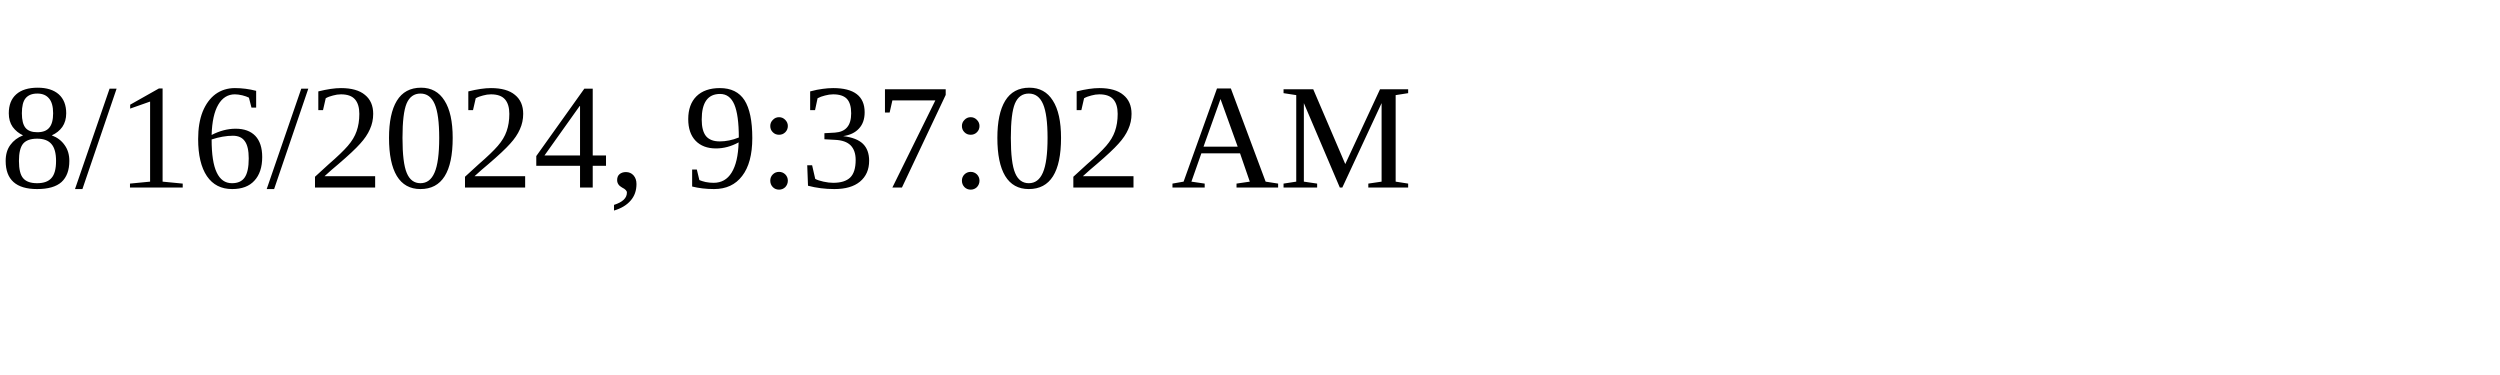
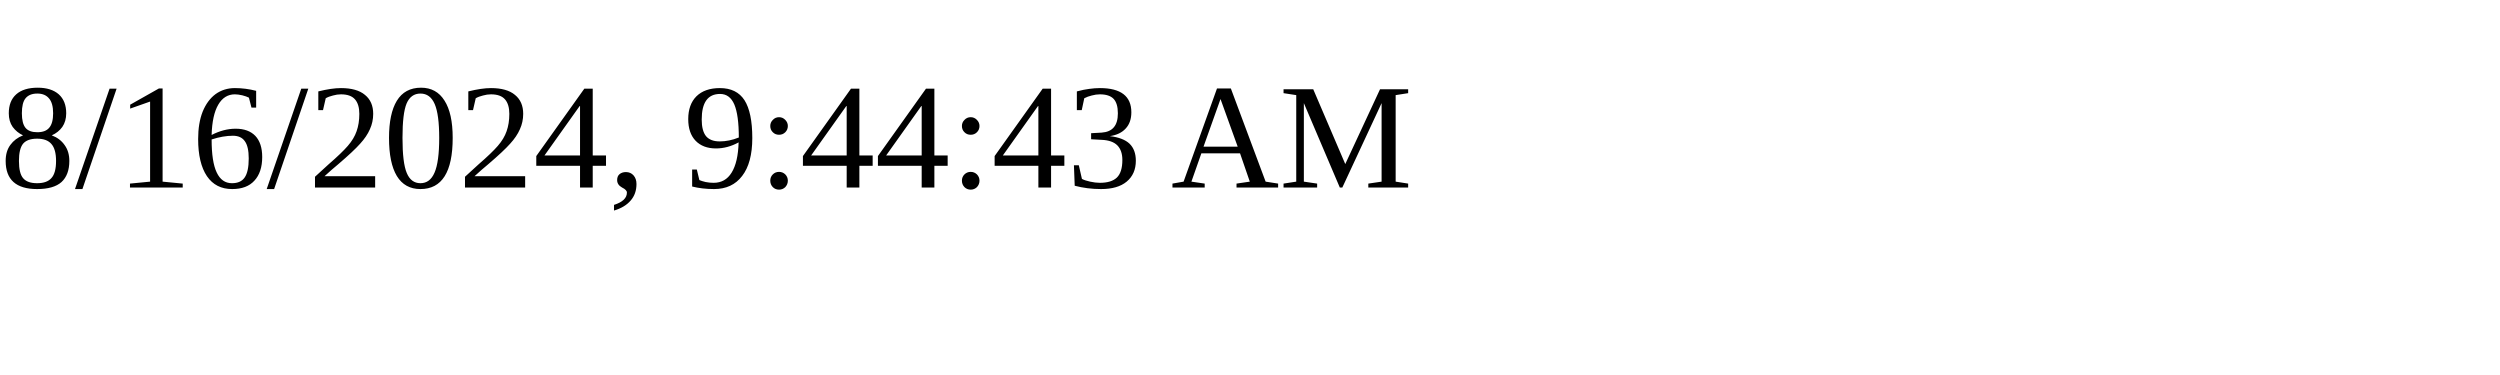
<svg xmlns="http://www.w3.org/2000/svg" height="30" width="200">
-   <text x="0" y="15">8/16/2024, 9:37:02 AM</text>
+   <text x="0" y="15">8/16/2024, 9:44:43 AM</text>
</svg>
